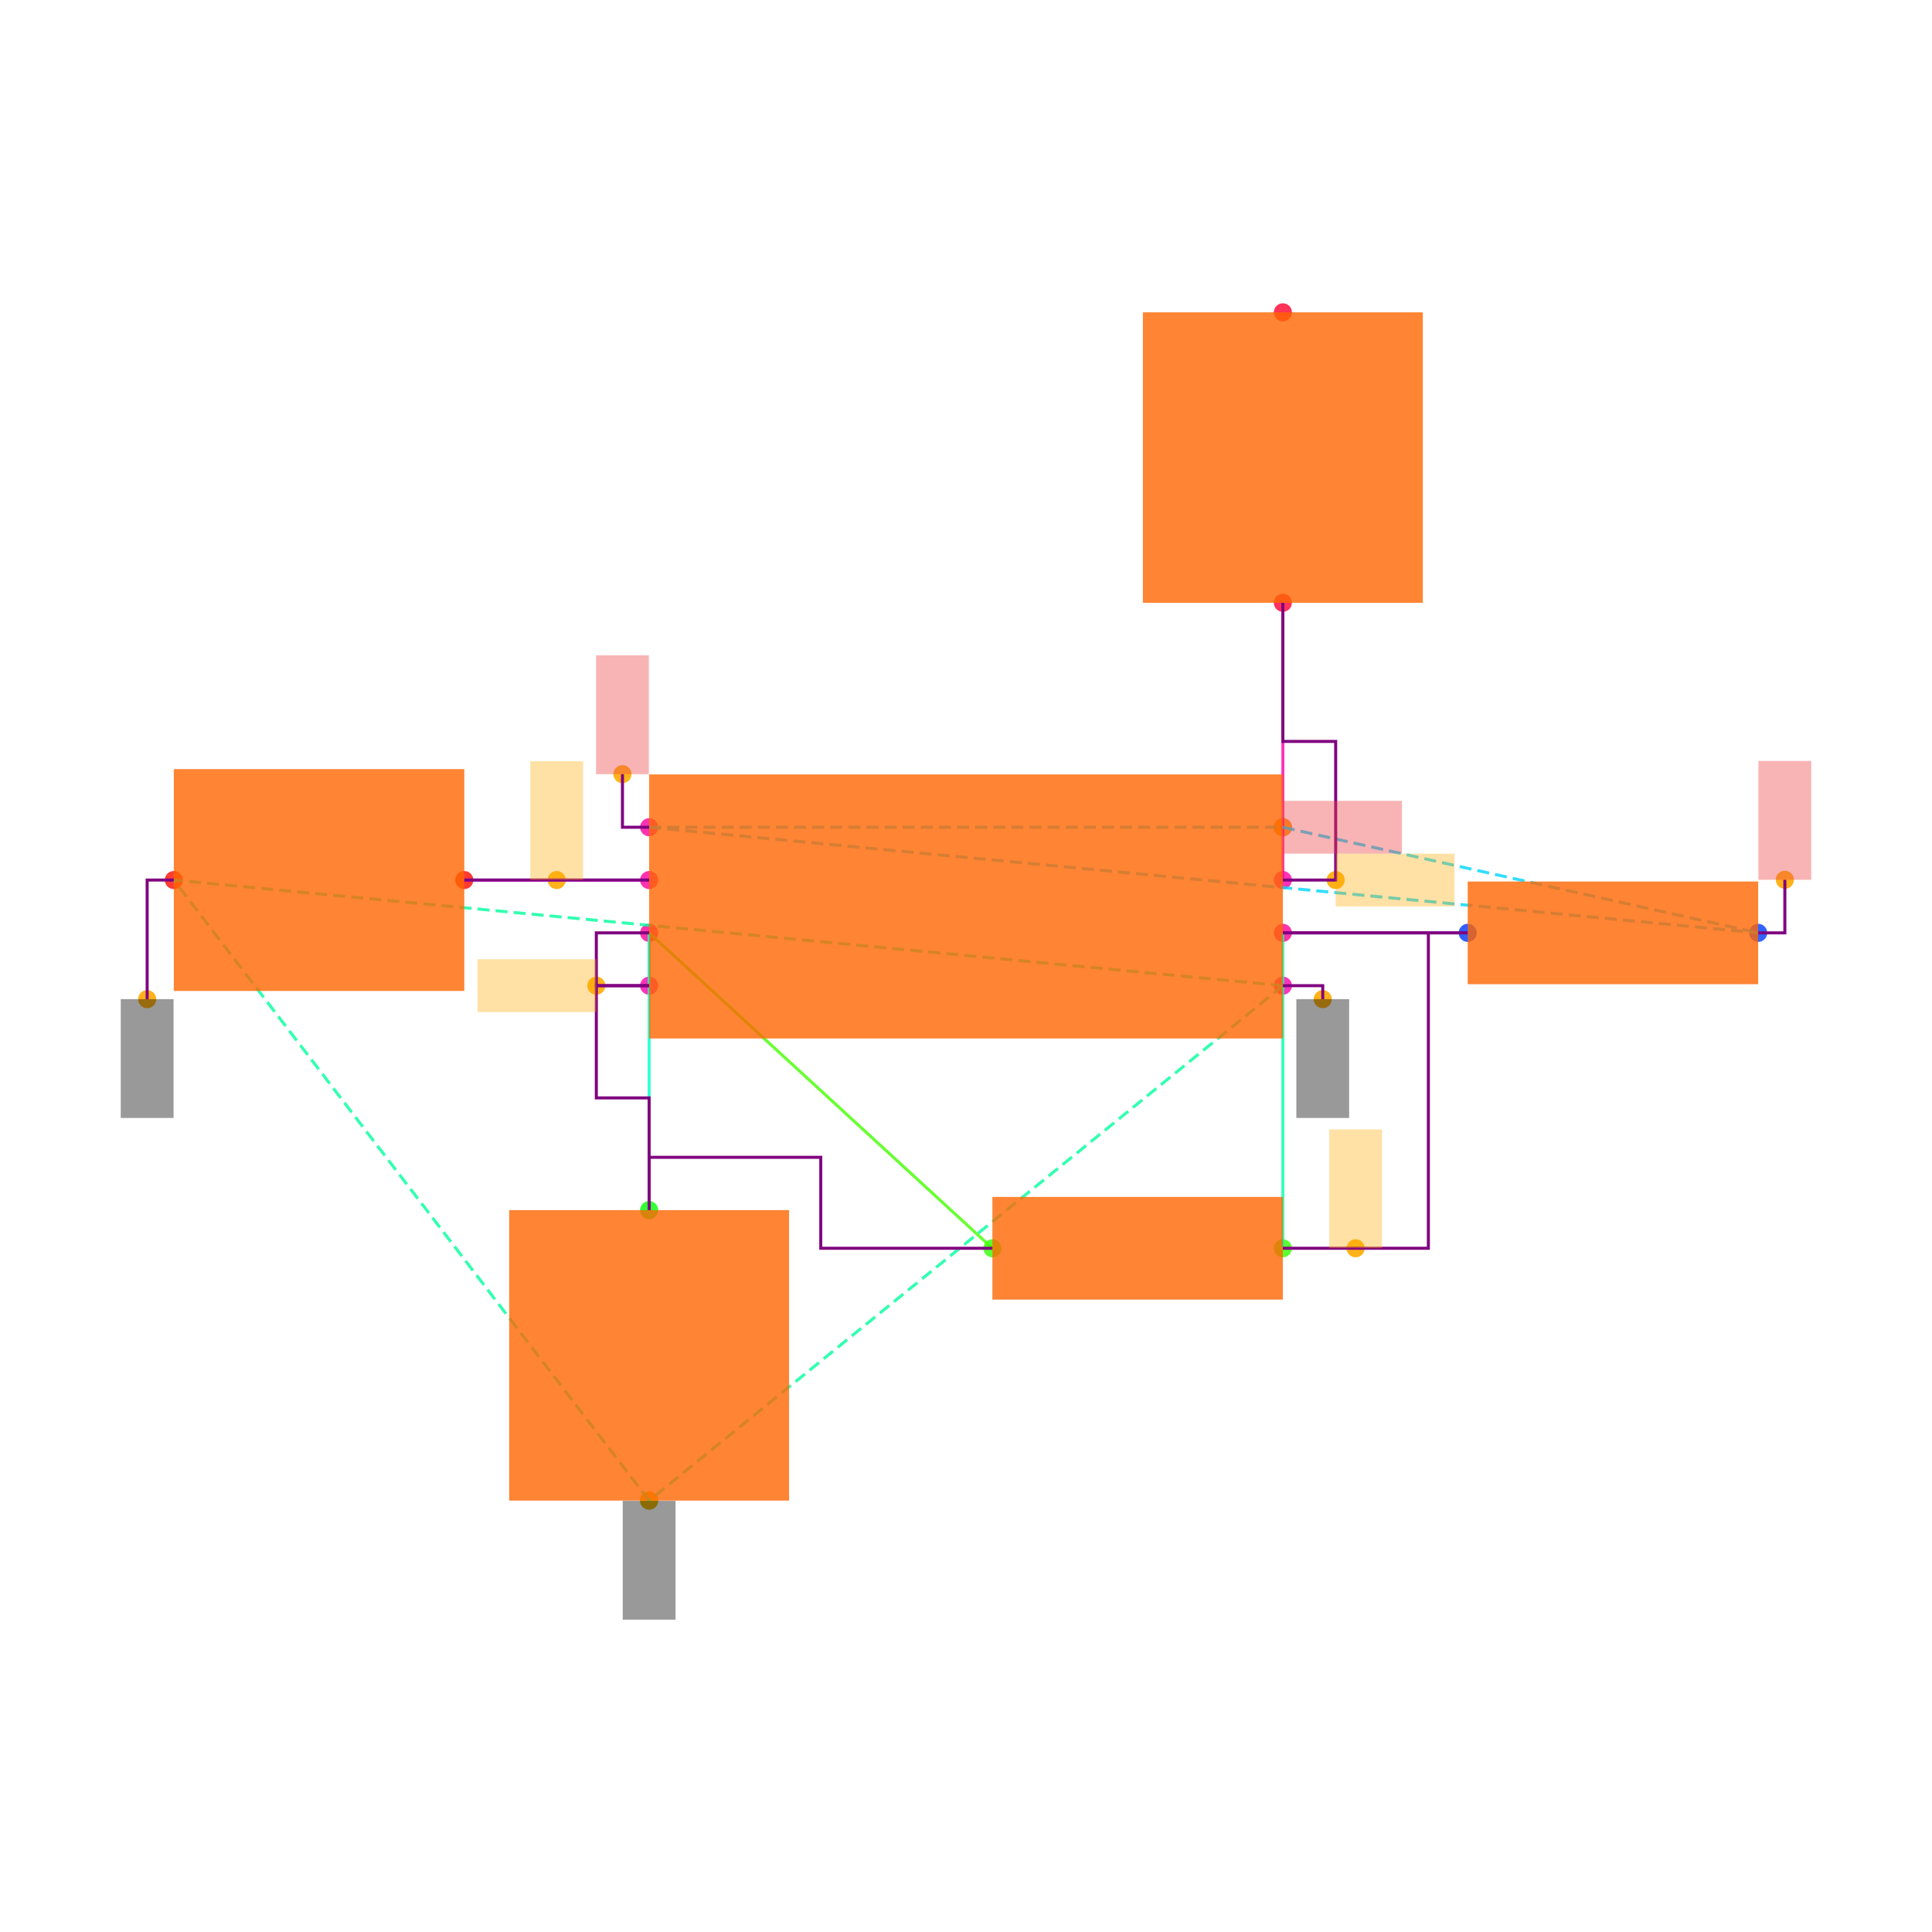
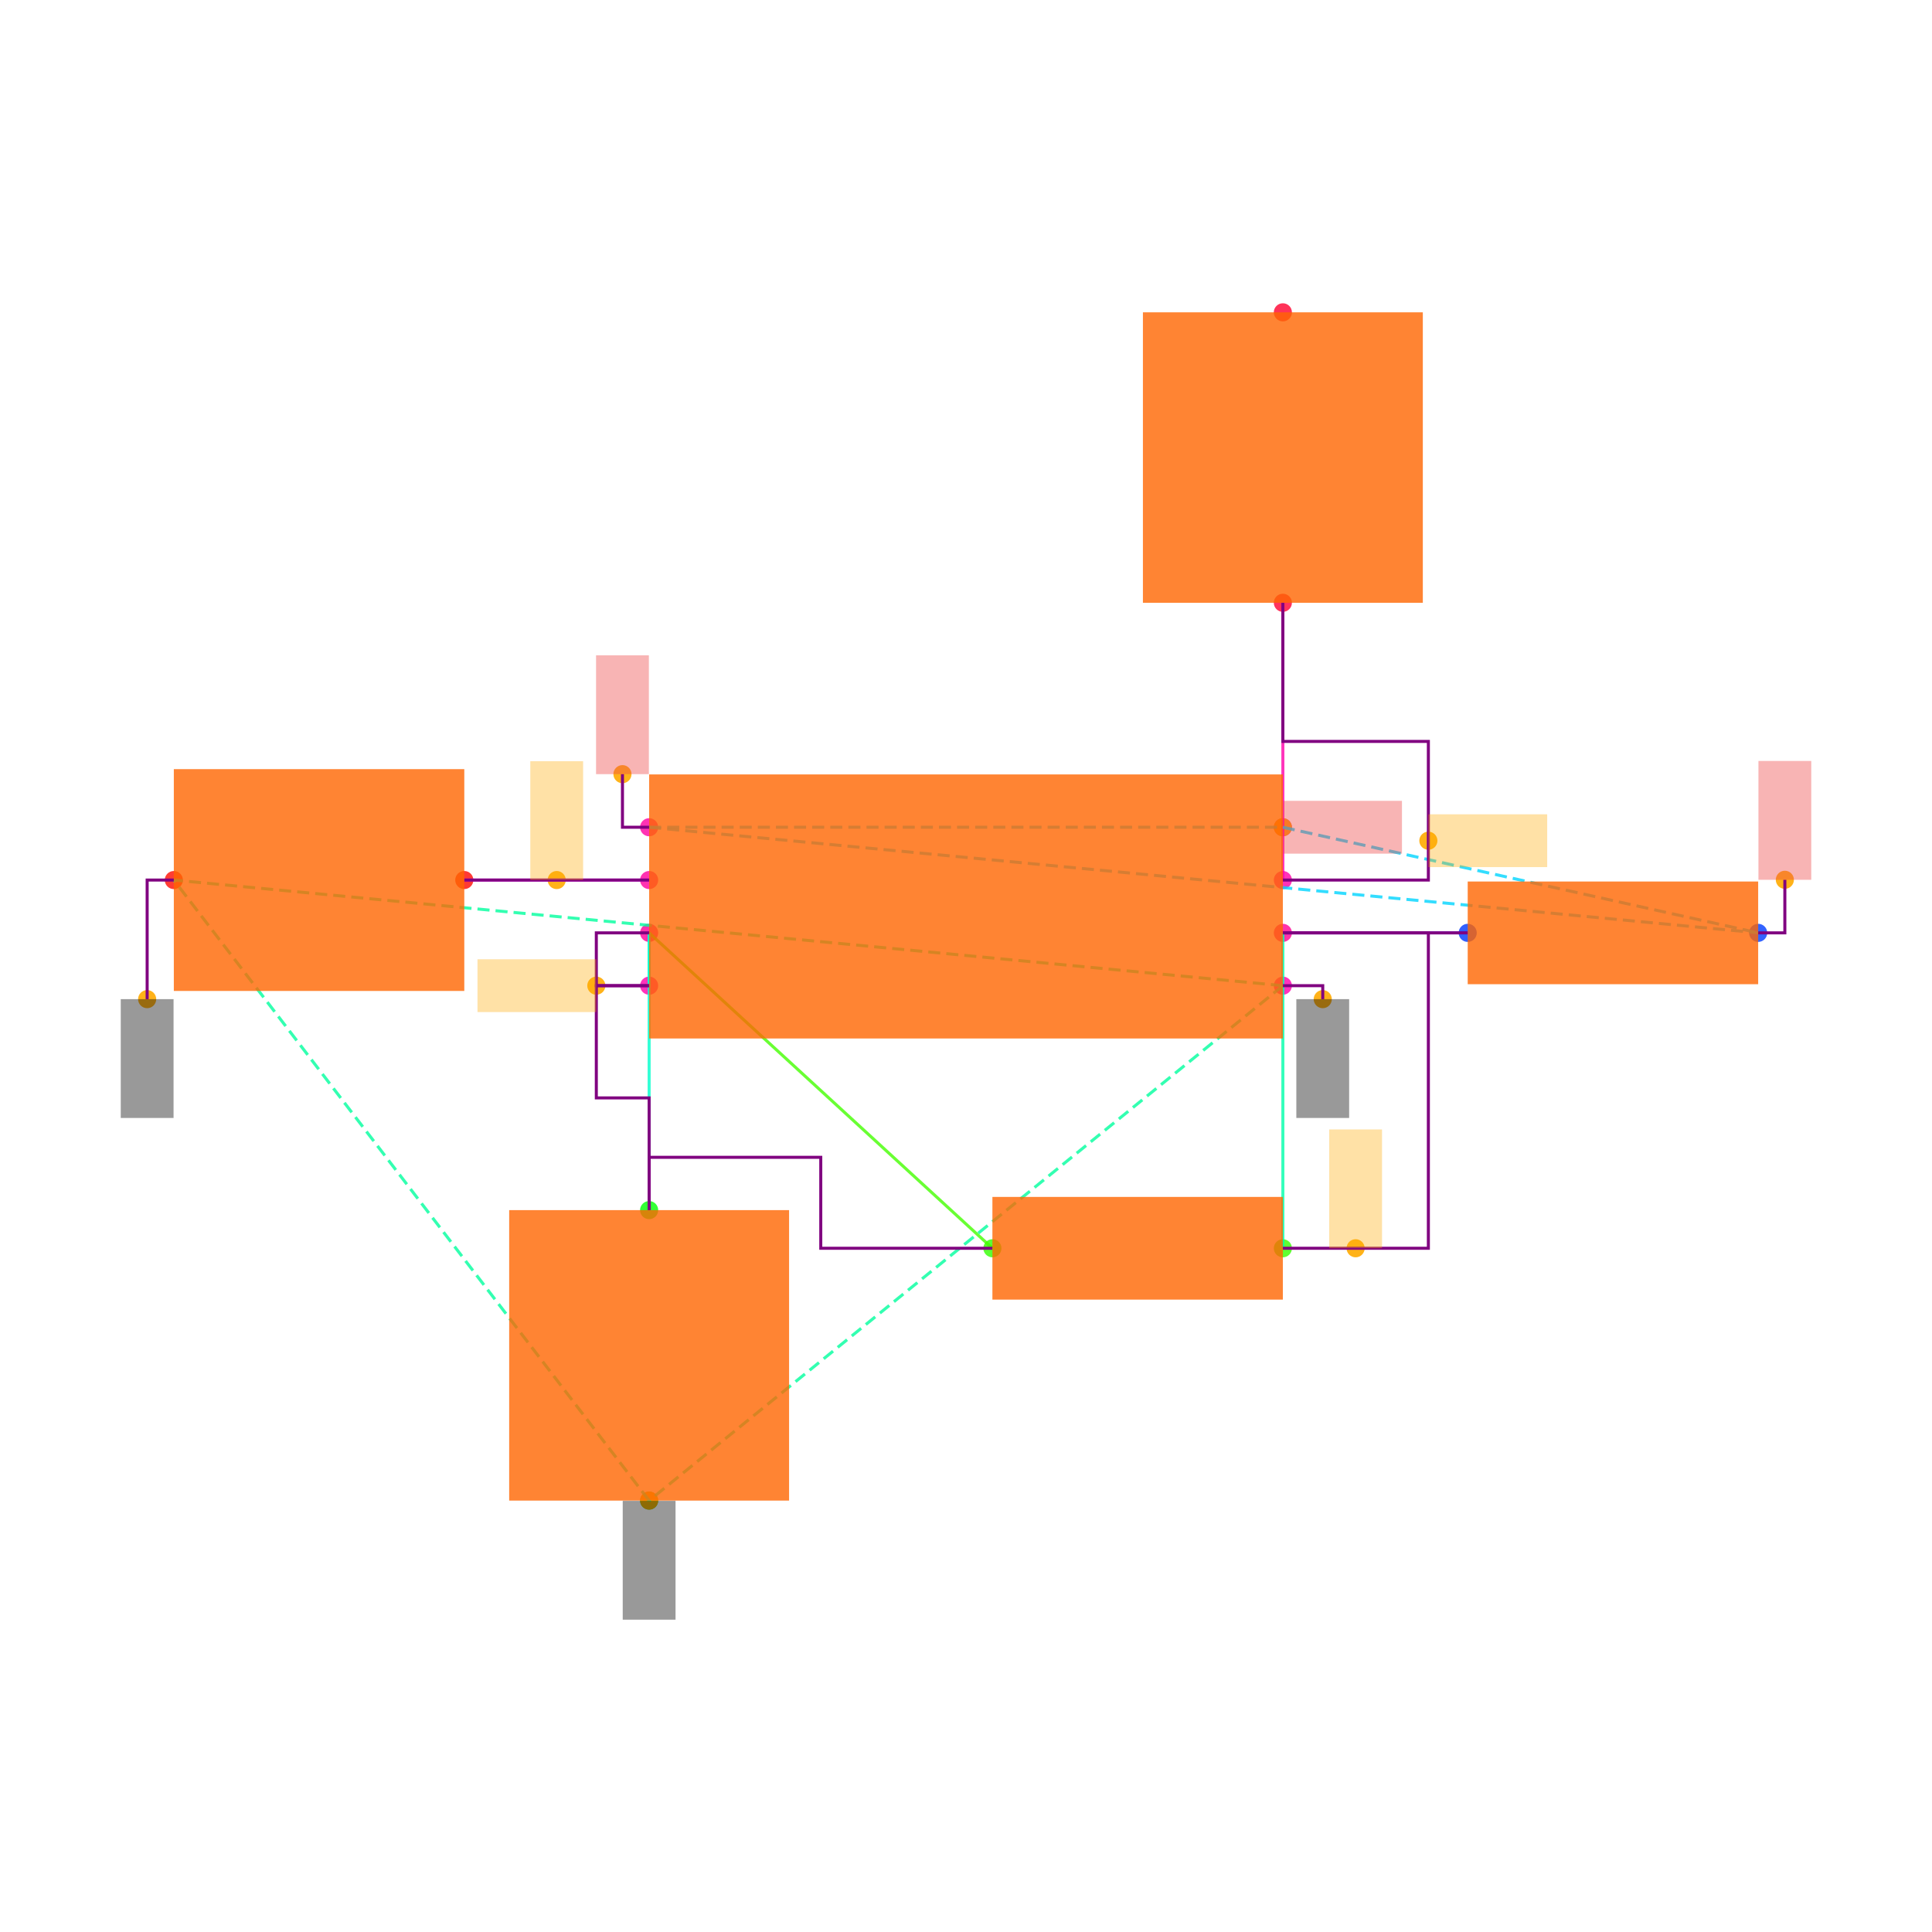
<svg xmlns="http://www.w3.org/2000/svg" width="640" height="640" viewBox="0 0 640 640">
  <rect width="100%" height="100%" fill="white" />
  <g>
    <circle data-type="point" data-label="U1.1 x+" data-x="1.2000000000000002" data-y="-0.30000000000000004" cx="424.967" cy="326.517" r="3" fill="hsl(319, 100%, 50%, 0.8)" />
  </g>
  <g>
    <circle data-type="point" data-label="U1.2 x-" data-x="-1.2000000000000002" data-y="-0.30000000000000004" cx="215.033" cy="326.517" r="3" fill="hsl(320, 100%, 50%, 0.8)" />
  </g>
  <g>
    <circle data-type="point" data-label="U1.3 x+" data-x="1.2000000000000002" data-y="0.09999999999999998" cx="424.967" cy="291.528" r="3" fill="hsl(321, 100%, 50%, 0.8)" />
  </g>
  <g>
    <circle data-type="point" data-label="U1.4 x-" data-x="-1.2000000000000002" data-y="0.30000000000000004" cx="215.033" cy="274.033" r="3" fill="hsl(322, 100%, 50%, 0.8)" />
  </g>
  <g>
    <circle data-type="point" data-label="U1.5 x-" data-x="-1.2000000000000002" data-y="0.10000000000000003" cx="215.033" cy="291.528" r="3" fill="hsl(323, 100%, 50%, 0.8)" />
  </g>
  <g>
    <circle data-type="point" data-label="U1.6 x-" data-x="-1.2000000000000002" data-y="-0.09999999999999998" cx="215.033" cy="309.022" r="3" fill="hsl(324, 100%, 50%, 0.8)" />
  </g>
  <g>
    <circle data-type="point" data-label="U1.7 x+" data-x="1.2000000000000002" data-y="-0.10000000000000003" cx="424.967" cy="309.022" r="3" fill="hsl(325, 100%, 50%, 0.8)" />
  </g>
  <g>
    <circle data-type="point" data-label="U1.8 x+" data-x="1.2000000000000002" data-y="0.30000000000000004" cx="424.967" cy="274.033" r="3" fill="hsl(326, 100%, 50%, 0.8)" />
  </g>
  <g>
    <circle data-type="point" data-label="R1.1 x+" data-x="3" data-y="-0.10000000000000016" cx="582.418" cy="309.022" r="3" fill="hsl(226, 100%, 50%, 0.8)" />
  </g>
  <g>
    <circle data-type="point" data-label="R1.2 x-" data-x="1.9000000000000004" data-y="-0.10000000000000002" cx="486.198" cy="309.022" r="3" fill="hsl(227, 100%, 50%, 0.8)" />
  </g>
  <g>
    <circle data-type="point" data-label="R2.1 x+" data-x="1.2000000000000002" data-y="-1.2944553500000002" cx="424.967" cy="413.504" r="3" fill="hsl(107, 100%, 50%, 0.8)" />
  </g>
  <g>
    <circle data-type="point" data-label="R2.2 x-" data-x="0.10000000000000009" data-y="-1.2944553500000002" cx="328.747" cy="413.504" r="3" fill="hsl(108, 100%, 50%, 0.8)" />
  </g>
  <g>
    <circle data-type="point" data-label="C1.1 y+" data-x="-1.2000000000000002" data-y="-1.1500000000000001" cx="215.033" cy="400.868" r="3" fill="hsl(121, 100%, 50%, 0.8)" />
  </g>
  <g>
    <circle data-type="point" data-label="C1.2 y-" data-x="-1.2000000000000002" data-y="-2.25" cx="215.033" cy="497.088" r="3" fill="hsl(122, 100%, 50%, 0.8)" />
  </g>
  <g>
    <circle data-type="point" data-label="C2.1 x+" data-x="-1.9000000000000004" data-y="0.10000000000000002" cx="153.802" cy="291.528" r="3" fill="hsl(2, 100%, 50%, 0.8)" />
  </g>
  <g>
    <circle data-type="point" data-label="C2.2 x-" data-x="-3" data-y="0.10000000000000016" cx="57.582" cy="291.528" r="3" fill="hsl(3, 100%, 50%, 0.8)" />
  </g>
  <g>
    <circle data-type="point" data-label="R3.1 y-" data-x="1.2000000000000002" data-y="1.1500000000000001" cx="424.967" cy="199.681" r="3" fill="hsl(348, 100%, 50%, 0.8)" />
  </g>
  <g>
    <circle data-type="point" data-label="R3.2 y+" data-x="1.2000000000000002" data-y="2.25" cx="424.967" cy="103.461" r="3" fill="hsl(349, 100%, 50%, 0.8)" />
  </g>
  <g>
    <circle data-type="point" data-label="anchorPoint orientation: y-" data-x="1.3510000000000002" data-y="-0.35100000000000003" cx="438.176" cy="330.978" r="3" fill="hsl(40, 100%, 50%, 0.9)" />
  </g>
  <g>
    <circle data-type="point" data-label="anchorPoint orientation: y-" data-x="-1.2000000000000002" data-y="-2.25" cx="215.033" cy="497.088" r="3" fill="hsl(40, 100%, 50%, 0.9)" />
  </g>
  <g>
    <circle data-type="point" data-label="anchorPoint orientation: y-" data-x="-3.101" data-y="-0.3509999999999998" cx="48.747" cy="330.978" r="3" fill="hsl(40, 100%, 50%, 0.9)" />
  </g>
  <g>
    <circle data-type="point" data-label="anchorPoint orientation: x-" data-x="-1.4000000000000001" data-y="-0.30000000000000004" cx="197.538" cy="326.517" r="3" fill="hsl(40, 100%, 50%, 0.9)" />
  </g>
  <g>
-     <circle data-type="point" data-label="anchorPoint orientation: x+" data-x="1.4000000000000001" data-y="0.09999999999999998" cx="442.462" cy="291.528" r="3" fill="hsl(40, 100%, 50%, 0.9)" />
+     <circle data-type="point" data-label="anchorPoint orientation: x+" data-x="1.7510000000000003" data-y="0.24899999999999983" cx="473.165" cy="278.494" r="3" fill="hsl(40, 100%, 50%, 0.9)" />
  </g>
  <g>
    <circle data-type="point" data-label="anchorPoint orientation: y+" data-x="-1.3010000000000002" data-y="0.5010000000000001" cx="206.198" cy="256.451" r="3" fill="hsl(40, 100%, 50%, 0.9)" />
  </g>
  <g>
    <circle data-type="point" data-label="anchorPoint orientation: x+" data-x="1.2000000000000002" data-y="0.30000000000000004" cx="424.967" cy="274.033" r="3" fill="hsl(40, 100%, 50%, 0.9)" />
  </g>
  <g>
    <circle data-type="point" data-label="anchorPoint orientation: y+" data-x="3.101" data-y="0.10099999999999985" cx="591.253" cy="291.44" r="3" fill="hsl(40, 100%, 50%, 0.9)" />
  </g>
  <g>
    <circle data-type="point" data-label="anchorPoint orientation: y+" data-x="-1.5500000000000003" data-y="0.10000000000000003" cx="184.417" cy="291.528" r="3" fill="hsl(40, 100%, 50%, 0.9)" />
  </g>
  <g>
    <circle data-type="point" data-label="anchorPoint orientation: y+" data-x="1.4755000000000003" data-y="-1.2944553500000002" cx="449.066" cy="413.504" r="3" fill="hsl(40, 100%, 50%, 0.9)" />
  </g>
  <g>
    <polyline data-points="-1.2000000000000002,0.10000000000000003 -1.9000000000000004,0.10000000000000002" data-type="line" data-label="" points="215.033,291.528 153.802,291.528" fill="none" stroke="hsl(296, 100%, 50%, 0.8)" stroke-width="1" />
  </g>
  <g>
    <polyline data-points="-1.2000000000000002,-0.09999999999999998 -1.2000000000000002,-0.30000000000000004" data-type="line" data-label="" points="215.033,309.022 215.033,326.517" fill="none" stroke="hsl(168, 100%, 50%, 0.8)" stroke-width="1" />
  </g>
  <g>
    <polyline data-points="1.9000000000000004,-0.10000000000000002 1.2000000000000002,-0.10000000000000003" data-type="line" data-label="" points="486.198,309.022 424.967,309.022" fill="none" stroke="hsl(248, 100%, 50%, 0.8)" stroke-width="1" />
  </g>
  <g>
    <polyline data-points="1.2000000000000002,-0.10000000000000003 1.2000000000000002,-1.2944553500000002" data-type="line" data-label="" points="424.967,309.022 424.967,413.504" fill="none" stroke="hsl(160, 100%, 50%, 0.8)" stroke-width="1" />
  </g>
  <g>
    <polyline data-points="0.10000000000000009,-1.2944553500000002 -1.2000000000000002,-0.09999999999999998" data-type="line" data-label="" points="328.747,413.504 215.033,309.022" fill="none" stroke="hsl(104, 100%, 50%, 0.8)" stroke-width="1" />
  </g>
  <g>
    <polyline data-points="-1.2000000000000002,-0.09999999999999998 -1.2000000000000002,-1.1500000000000001" data-type="line" data-label="" points="215.033,309.022 215.033,400.868" fill="none" stroke="hsl(168, 100%, 50%, 0.8)" stroke-width="1" />
  </g>
  <g>
    <polyline data-points="1.2000000000000002,0.09999999999999998 1.2000000000000002,1.1500000000000001" data-type="line" data-label="" points="424.967,291.528 424.967,199.681" fill="none" stroke="hsl(320, 100%, 50%, 0.8)" stroke-width="1" />
  </g>
  <g>
    <polyline data-points="1.2000000000000002,-0.30000000000000004 -1.2000000000000002,-2.25" data-type="line" data-label="" points="424.967,326.517 215.033,497.088" fill="none" stroke="hsl(157, 100%, 50%, 0.8)" stroke-width="1" stroke-dasharray="4 2" />
  </g>
  <g>
    <polyline data-points="1.2000000000000002,-0.30000000000000004 -3,0.10000000000000016" data-type="line" data-label="" points="424.967,326.517 57.582,291.528" fill="none" stroke="hsl(157, 100%, 50%, 0.8)" stroke-width="1" stroke-dasharray="4 2" />
  </g>
  <g>
    <polyline data-points="-1.2000000000000002,-2.25 -3,0.10000000000000016" data-type="line" data-label="" points="215.033,497.088 57.582,291.528" fill="none" stroke="hsl(157, 100%, 50%, 0.8)" stroke-width="1" stroke-dasharray="4 2" />
  </g>
  <g>
    <polyline data-points="-1.2000000000000002,0.30000000000000004 1.2000000000000002,0.30000000000000004" data-type="line" data-label="" points="215.033,274.033 424.967,274.033" fill="none" stroke="hsl(190, 100%, 50%, 0.8)" stroke-width="1" stroke-dasharray="4 2" />
  </g>
  <g>
    <polyline data-points="-1.2000000000000002,0.30000000000000004 3,-0.10000000000000016" data-type="line" data-label="" points="215.033,274.033 582.418,309.022" fill="none" stroke="hsl(190, 100%, 50%, 0.8)" stroke-width="1" stroke-dasharray="4 2" />
  </g>
  <g>
    <polyline data-points="1.2000000000000002,0.30000000000000004 3,-0.10000000000000016" data-type="line" data-label="" points="424.967,274.033 582.418,309.022" fill="none" stroke="hsl(190, 100%, 50%, 0.8)" stroke-width="1" stroke-dasharray="4 2" />
  </g>
  <g>
    <polyline data-points="-1.2000000000000002,0.10000000000000003 -1.9000000000000004,0.10000000000000002" data-type="line" data-label="" points="215.033,291.528 153.802,291.528" fill="none" stroke="purple" stroke-width="1" />
  </g>
  <g>
    <polyline data-points="-1.2000000000000002,-0.30000000000000004 -1.4000000000000001,-0.30000000000000004 -1.4000000000000001,-0.7250000000000001 -1.2000000000000002,-0.7250000000000001 -1.2000000000000002,-1.1500000000000001" data-type="line" data-label="" points="215.033,326.517 197.538,326.517 197.538,363.693 215.033,363.693 215.033,400.868" fill="none" stroke="purple" stroke-width="1" />
  </g>
  <g>
    <polyline data-points="-1.2000000000000002,-0.09999999999999998 -1.4000000000000001,-0.09999999999999998 -1.4000000000000001,-0.30000000000000004 -1.2000000000000002,-0.30000000000000004" data-type="line" data-label="" points="215.033,309.022 197.538,309.022 197.538,326.517 215.033,326.517" fill="none" stroke="purple" stroke-width="1" />
  </g>
  <g>
    <polyline data-points="0.09999999999999987,-1.2944553500000002 -0.55,-1.2944553500000002 -0.55,-0.9500000000000002 -1.2000000000000002,-0.9500000000000002 -1.2000000000000002,-1.1500000000000001" data-type="line" data-label="" points="328.747,413.504 271.89,413.504 271.89,383.374 215.033,383.374 215.033,400.868" fill="none" stroke="purple" stroke-width="1" />
  </g>
  <g>
    <polyline data-points="1.2000000000000002,-0.10000000000000003 1.9000000000000004,-0.10000000000000002" data-type="line" data-label="" points="424.967,309.022 486.198,309.022" fill="none" stroke="purple" stroke-width="1" />
  </g>
  <g>
    <polyline data-points="1.2000000000000002,-1.2944553500000002 1.7510000000000003,-1.2944553500000002 1.7510000000000003,-0.10000000000000003 1.2000000000000002,-0.10000000000000003" data-type="line" data-label="" points="424.967,413.504 473.165,413.504 473.165,309.022 424.967,309.022" fill="none" stroke="purple" stroke-width="1" />
  </g>
  <g>
-     <polyline data-points="1.2000000000000002,0.09999999999999998 1.4000000000000001,0.09999999999999998 1.4000000000000001,0.625 1.2000000000000002,0.625 1.2000000000000002,1.1500000000000001" data-type="line" data-label="" points="424.967,291.528 442.462,291.528 442.462,245.604 424.967,245.604 424.967,199.681" fill="none" stroke="purple" stroke-width="1" />
+     <polyline data-points="1.2000000000000002,0.09999999999999998 1.7510000000000003,0.10000000000000003 1.7510000000000003,0.625 1.2000000000000002,0.625 1.2000000000000002,1.1500000000000001" data-type="line" data-label="" points="424.967,291.528 473.165,291.528 473.165,245.604 424.967,245.604 424.967,199.681" fill="none" stroke="purple" stroke-width="1" />
  </g>
  <g>
    <polyline data-points="1.2000000000000002,-0.30000000000000004 1.3510000000000002,-0.30000000000000004 1.3510000000000002,-0.35100000000000003" data-type="line" data-label="" points="424.967,326.517 438.176,326.517 438.176,330.978" fill="none" stroke="purple" stroke-width="1" />
  </g>
  <g>
    <polyline data-points="-3,0.10000000000000016 -3.101,0.10000000000000016 -3.101,-0.3509999999999998" data-type="line" data-label="" points="57.582,291.528 48.747,291.528 48.747,330.978" fill="none" stroke="purple" stroke-width="1" />
  </g>
  <g>
    <polyline data-points="-1.2000000000000002,0.30000000000000004 -1.3010000000000002,0.30000000000000004 -1.3010000000000002,0.5010000000000001" data-type="line" data-label="" points="215.033,274.033 206.198,274.033 206.198,256.451" fill="none" stroke="purple" stroke-width="1" />
  </g>
  <g>
    <polyline data-points="3,-0.10000000000000016 3.101,-0.10000000000000016 3.101,0.10099999999999985" data-type="line" data-label="" points="582.418,309.022 591.253,309.022 591.253,291.44" fill="none" stroke="purple" stroke-width="1" />
  </g>
  <g>
    <rect data-type="rect" data-label="schematic_component_0" data-x="0" data-y="0" x="215.033" y="256.539" width="209.934" height="87.473" fill="hsl(24, 100%, 50%, 0.8)" stroke="black" stroke-width="0.011" />
  </g>
  <g>
    <rect data-type="rect" data-label="schematic_component_1" data-x="2.45" data-y="-0.10000000000000009" x="486.198" y="292.013" width="96.22" height="34.019" fill="hsl(24, 100%, 50%, 0.8)" stroke="black" stroke-width="0.011" />
  </g>
  <g>
    <rect data-type="rect" data-label="schematic_component_2" data-x="0.6500000000000001" data-y="-1.2944553500000002" x="328.747" y="396.495" width="96.22" height="34.019" fill="hsl(24, 100%, 50%, 0.8)" stroke="black" stroke-width="0.011" />
  </g>
  <g>
    <rect data-type="rect" data-label="schematic_component_3" data-x="-1.2000000000000002" data-y="-1.7000000000000002" x="168.672" y="400.868" width="92.721" height="96.22" fill="hsl(24, 100%, 50%, 0.8)" stroke="black" stroke-width="0.011" />
  </g>
  <g>
    <rect data-type="rect" data-label="schematic_component_4" data-x="-2.45" data-y="0.10000000000000009" x="57.582" y="254.789" width="96.22" height="73.477" fill="hsl(24, 100%, 50%, 0.8)" stroke="black" stroke-width="0.011" />
  </g>
  <g>
    <rect data-type="rect" data-label="schematic_component_5" data-x="1.2000000000000002" data-y="1.7000000000000002" x="378.607" y="103.461" width="92.721" height="96.22" fill="hsl(24, 100%, 50%, 0.8)" stroke="black" stroke-width="0.011" />
  </g>
  <g>
    <rect data-type="rect" data-label="netId: GND globalConnNetId: connectivity_net4" data-x="1.3510000000000002" data-y="-0.5760000000000001" x="429.428" y="330.978" width="17.495" height="39.363" fill="#00000066" stroke="#000000" stroke-width="0.011" />
  </g>
  <g>
    <rect data-type="rect" data-label="netId: GND globalConnNetId: connectivity_net4" data-x="-1.2000000000000002" data-y="-2.476" x="206.286" y="497.176" width="17.495" height="39.363" fill="#00000066" stroke="#000000" stroke-width="0.011" />
  </g>
  <g>
    <rect data-type="rect" data-label="netId: GND globalConnNetId: connectivity_net4" data-x="-3.101" data-y="-0.5759999999999998" x="40" y="330.978" width="17.495" height="39.363" fill="#00000066" stroke="#000000" stroke-width="0.011" />
  </g>
  <g>
    <rect data-type="rect" data-label="netId: U1.THRES to U1.TRIG globalConnNetId: connectivity_net1" data-x="-1.6250000000000002" data-y="-0.30000000000000004" x="158.176" y="317.769" width="39.363" height="17.495" fill="hsl(40, 100%, 50%, 0.35)" stroke="black" stroke-width="0.011" />
  </g>
  <g>
-     <rect data-type="rect" data-label="netId: U1.OUT to R3.pin1 globalConnNetId: connectivity_net3" data-x="1.6250000000000002" data-y="0.09999999999999998" x="442.462" y="282.78" width="39.363" height="17.495" fill="hsl(40, 100%, 50%, 0.35)" stroke="black" stroke-width="0.011" />
+     <rect data-type="rect" data-label="netId: U1.OUT to R3.pin1 globalConnNetId: connectivity_net3" data-x="1.9760000000000004" data-y="0.24899999999999983" x="473.165" y="269.747" width="39.363" height="17.495" fill="hsl(40, 100%, 50%, 0.35)" stroke="black" stroke-width="0.011" />
  </g>
  <g>
    <rect data-type="rect" data-label="netId: VCC globalConnNetId: connectivity_net5" data-x="-1.3010000000000002" data-y="0.7260000000000001" x="197.451" y="217.088" width="17.495" height="39.363" fill="#ef444466" stroke="#ef4444" stroke-width="0.011" />
  </g>
  <g>
    <rect data-type="rect" data-label="netId: VCC globalConnNetId: connectivity_net5" data-x="1.4260000000000002" data-y="0.30000000000000004" x="425.055" y="265.286" width="39.363" height="17.495" fill="#ef444466" stroke="#ef4444" stroke-width="0.011" />
  </g>
  <g>
    <rect data-type="rect" data-label="netId: VCC globalConnNetId: connectivity_net5" data-x="3.101" data-y="0.32599999999999985" x="582.505" y="252.077" width="17.495" height="39.363" fill="#ef444466" stroke="#ef4444" stroke-width="0.011" />
  </g>
  <g>
    <rect data-type="rect" data-label="netId: U1.CTRL to C2.pin1 globalConnNetId: connectivity_net0" data-x="-1.5500000000000003" data-y="0.32500000000000007" x="175.67" y="252.165" width="17.495" height="39.363" fill="hsl(40, 100%, 50%, 0.35)" stroke="black" stroke-width="0.011" />
  </g>
  <g>
    <rect data-type="rect" data-label="netId: U1.DISCH to R2.pin1 globalConnNetId: connectivity_net2" data-x="1.4755000000000003" data-y="-1.0694553500000001" x="440.319" y="374.142" width="17.495" height="39.363" fill="hsl(40, 100%, 50%, 0.35)" stroke="black" stroke-width="0.011" />
  </g>
  <g id="crosshair" style="display: none">
    <line id="crosshair-h" y1="0" y2="640" stroke="#666" stroke-width="0.5" />
    <line id="crosshair-v" x1="0" x2="640" stroke="#666" stroke-width="0.5" />
    <text id="coordinates" font-family="monospace" font-size="12" fill="#666" />
  </g>
</svg>
